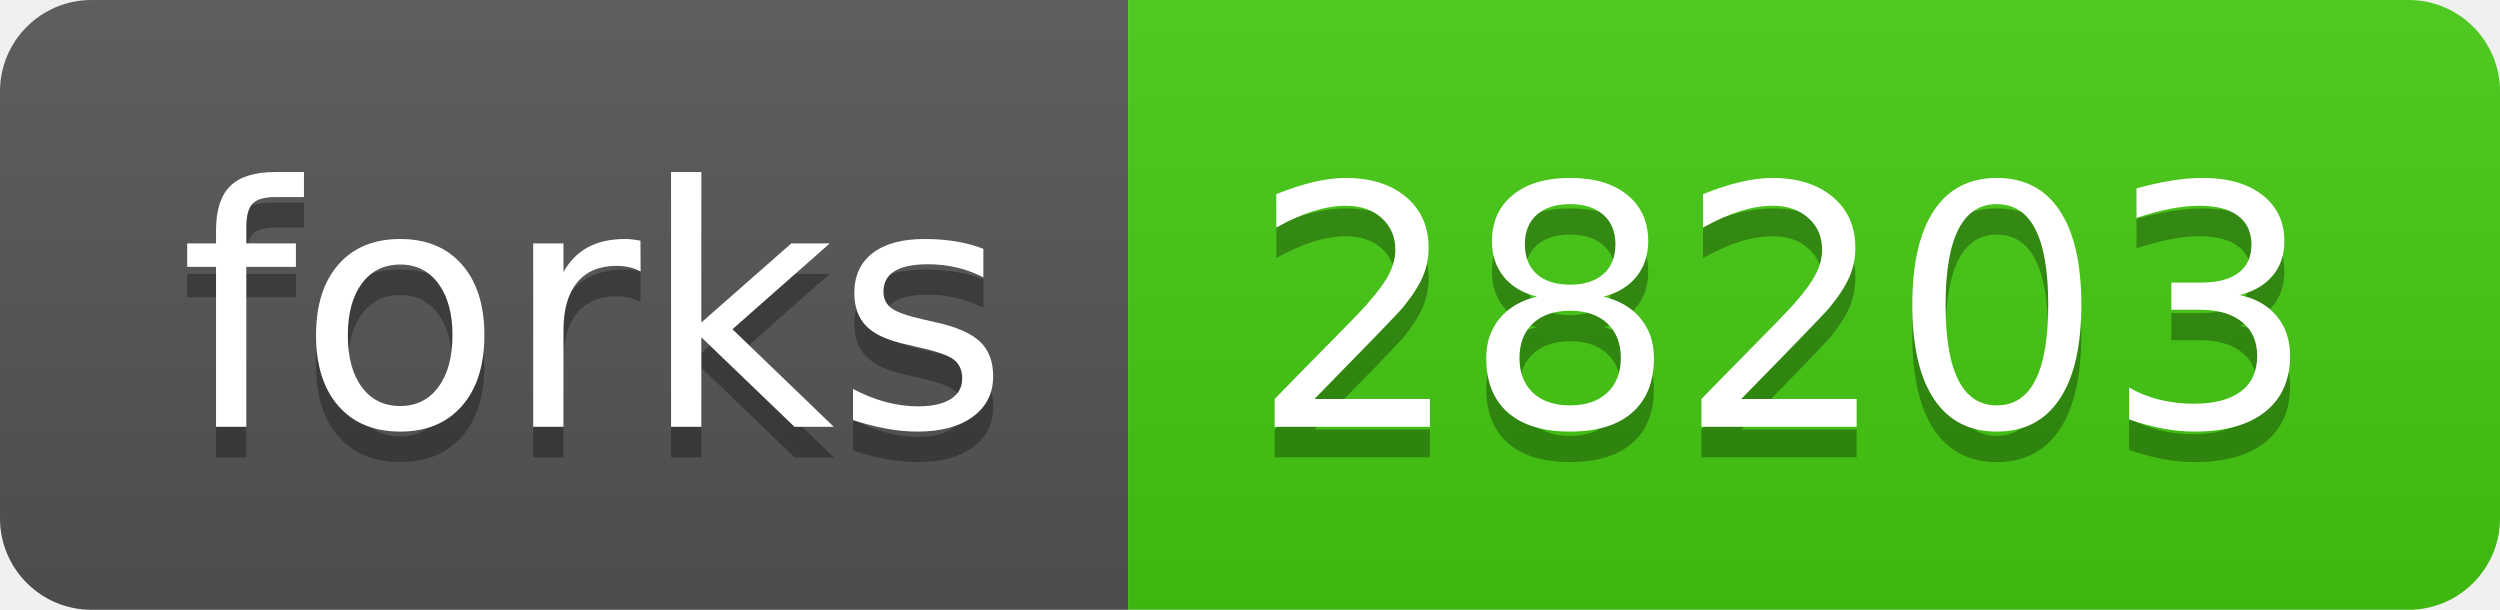
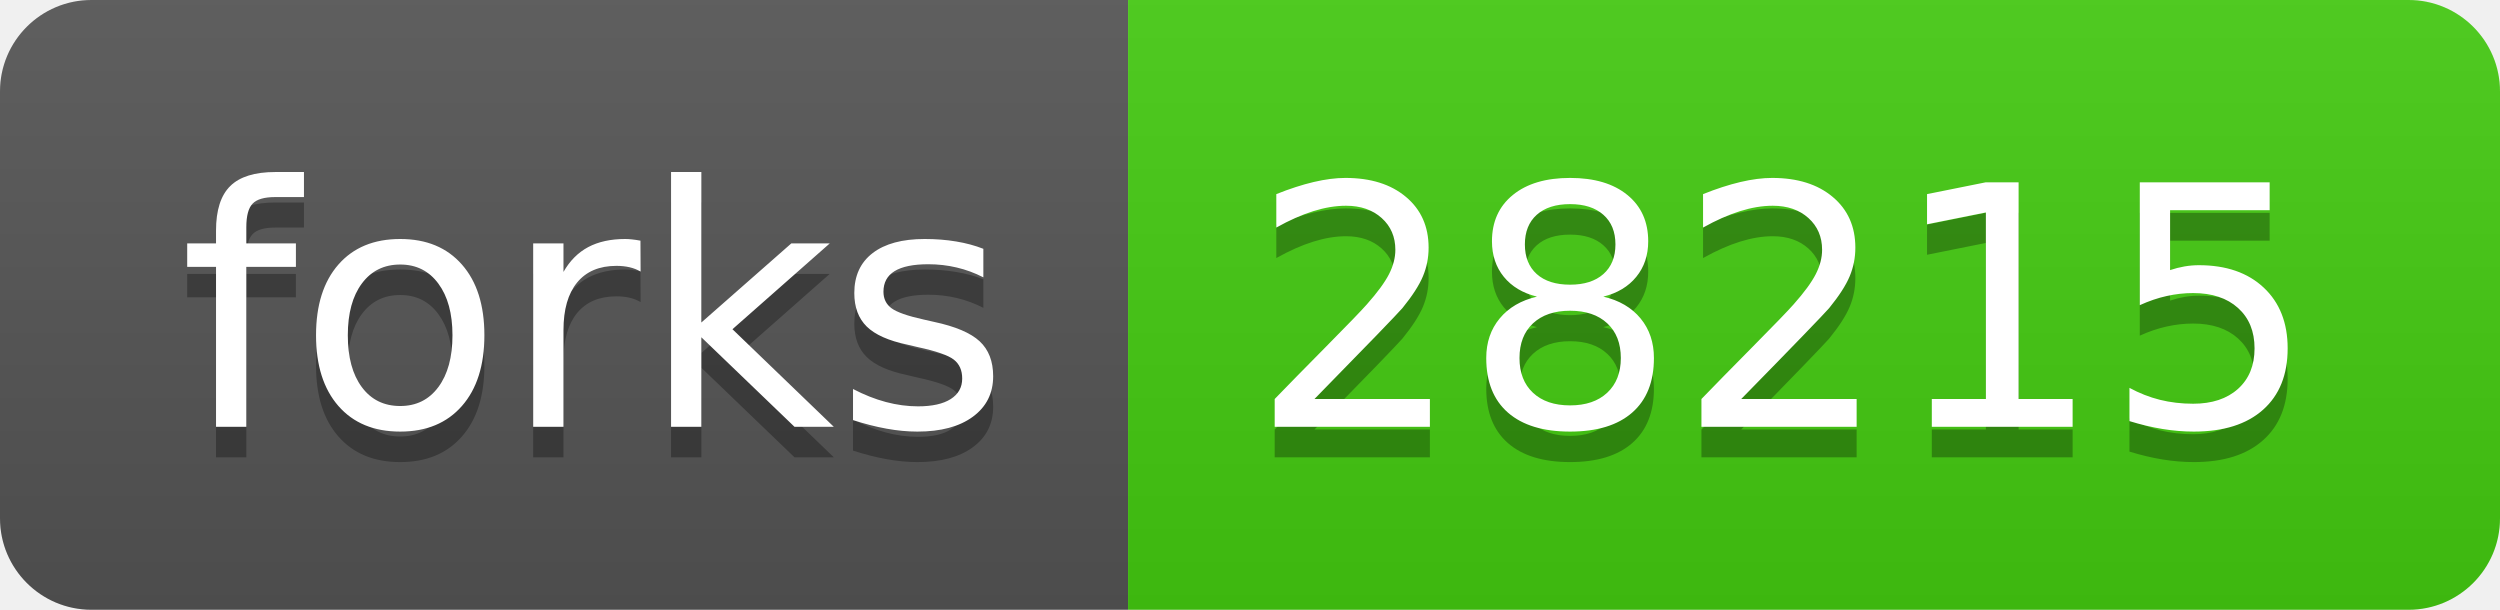
- <svg xmlns="http://www.w3.org/2000/svg" width="82" height="20" role="img" aria-label="forks: 28203">
+ <svg xmlns="http://www.w3.org/2000/svg" width="82" height="20" role="img" aria-label="forks: 28215">
  <linearGradient id="s" x2="0" y2="100%">
    <stop offset="0" stop-color="#bbb" stop-opacity=".1" />
    <stop offset="1" stop-opacity=".1" />
  </linearGradient>
  <clipPath id="r">
    <rect width="82" height="20" rx="3" fill="#fff" />
  </clipPath>
  <g clip-path="url(#r)">
    <rect width="37" height="20" fill="#555" />
    <rect x="37" width="45" height="20" fill="#4c1" />
    <rect width="82" height="20" fill="url(#s)" />
  </g>
  <g fill="#fff" text-anchor="middle" font-family="Verdana,Geneva,DejaVu Sans,sans-serif" text-rendering="geometricPrecision" font-size="110">
    <text aria-hidden="true" x="195" y="150" fill="#010101" fill-opacity=".3" transform="scale(.1)" textLength="270">forks</text>
    <text x="195" y="140" transform="scale(.1)" fill="#fff" textLength="270">forks</text>
-     <text aria-hidden="true" x="585" y="150" fill="#010101" fill-opacity=".3" transform="scale(.1)" textLength="350">28203</text>
-     <text x="585" y="140" transform="scale(.1)" fill="#fff" textLength="350">28203</text>
+     <text aria-hidden="true" x="585" y="150" fill="#010101" fill-opacity=".3" transform="scale(.1)" textLength="350">28215</text>
+     <text x="585" y="140" transform="scale(.1)" fill="#fff" textLength="350">28215</text>
  </g>
</svg>
